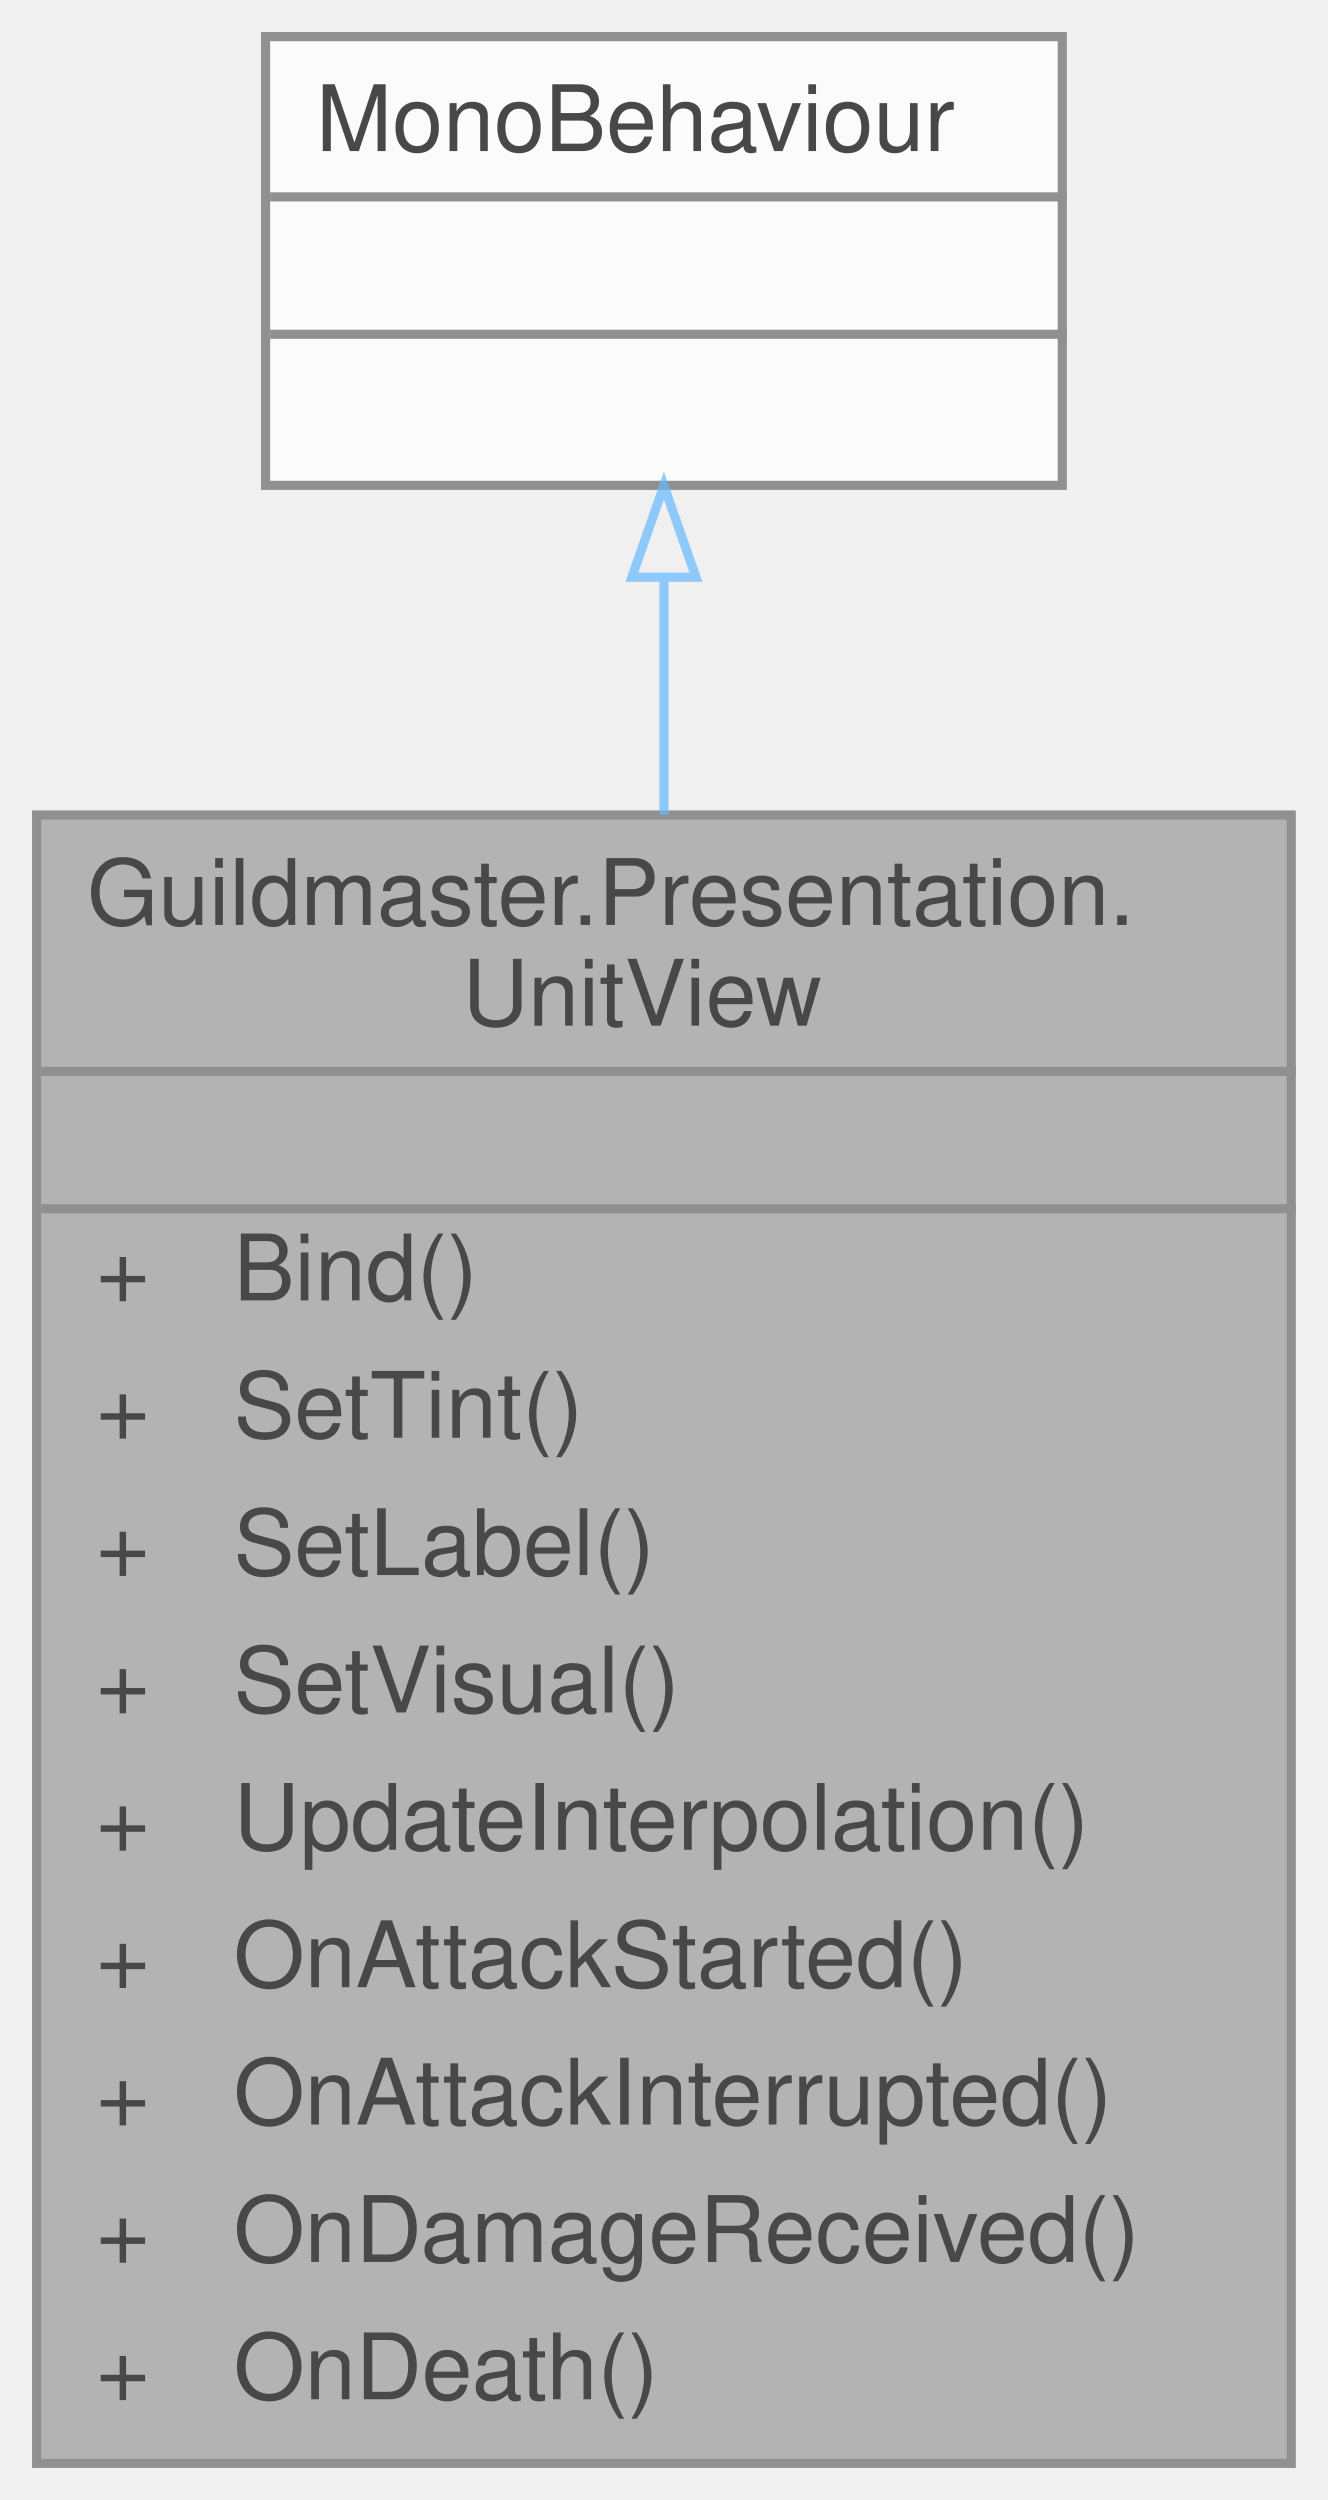
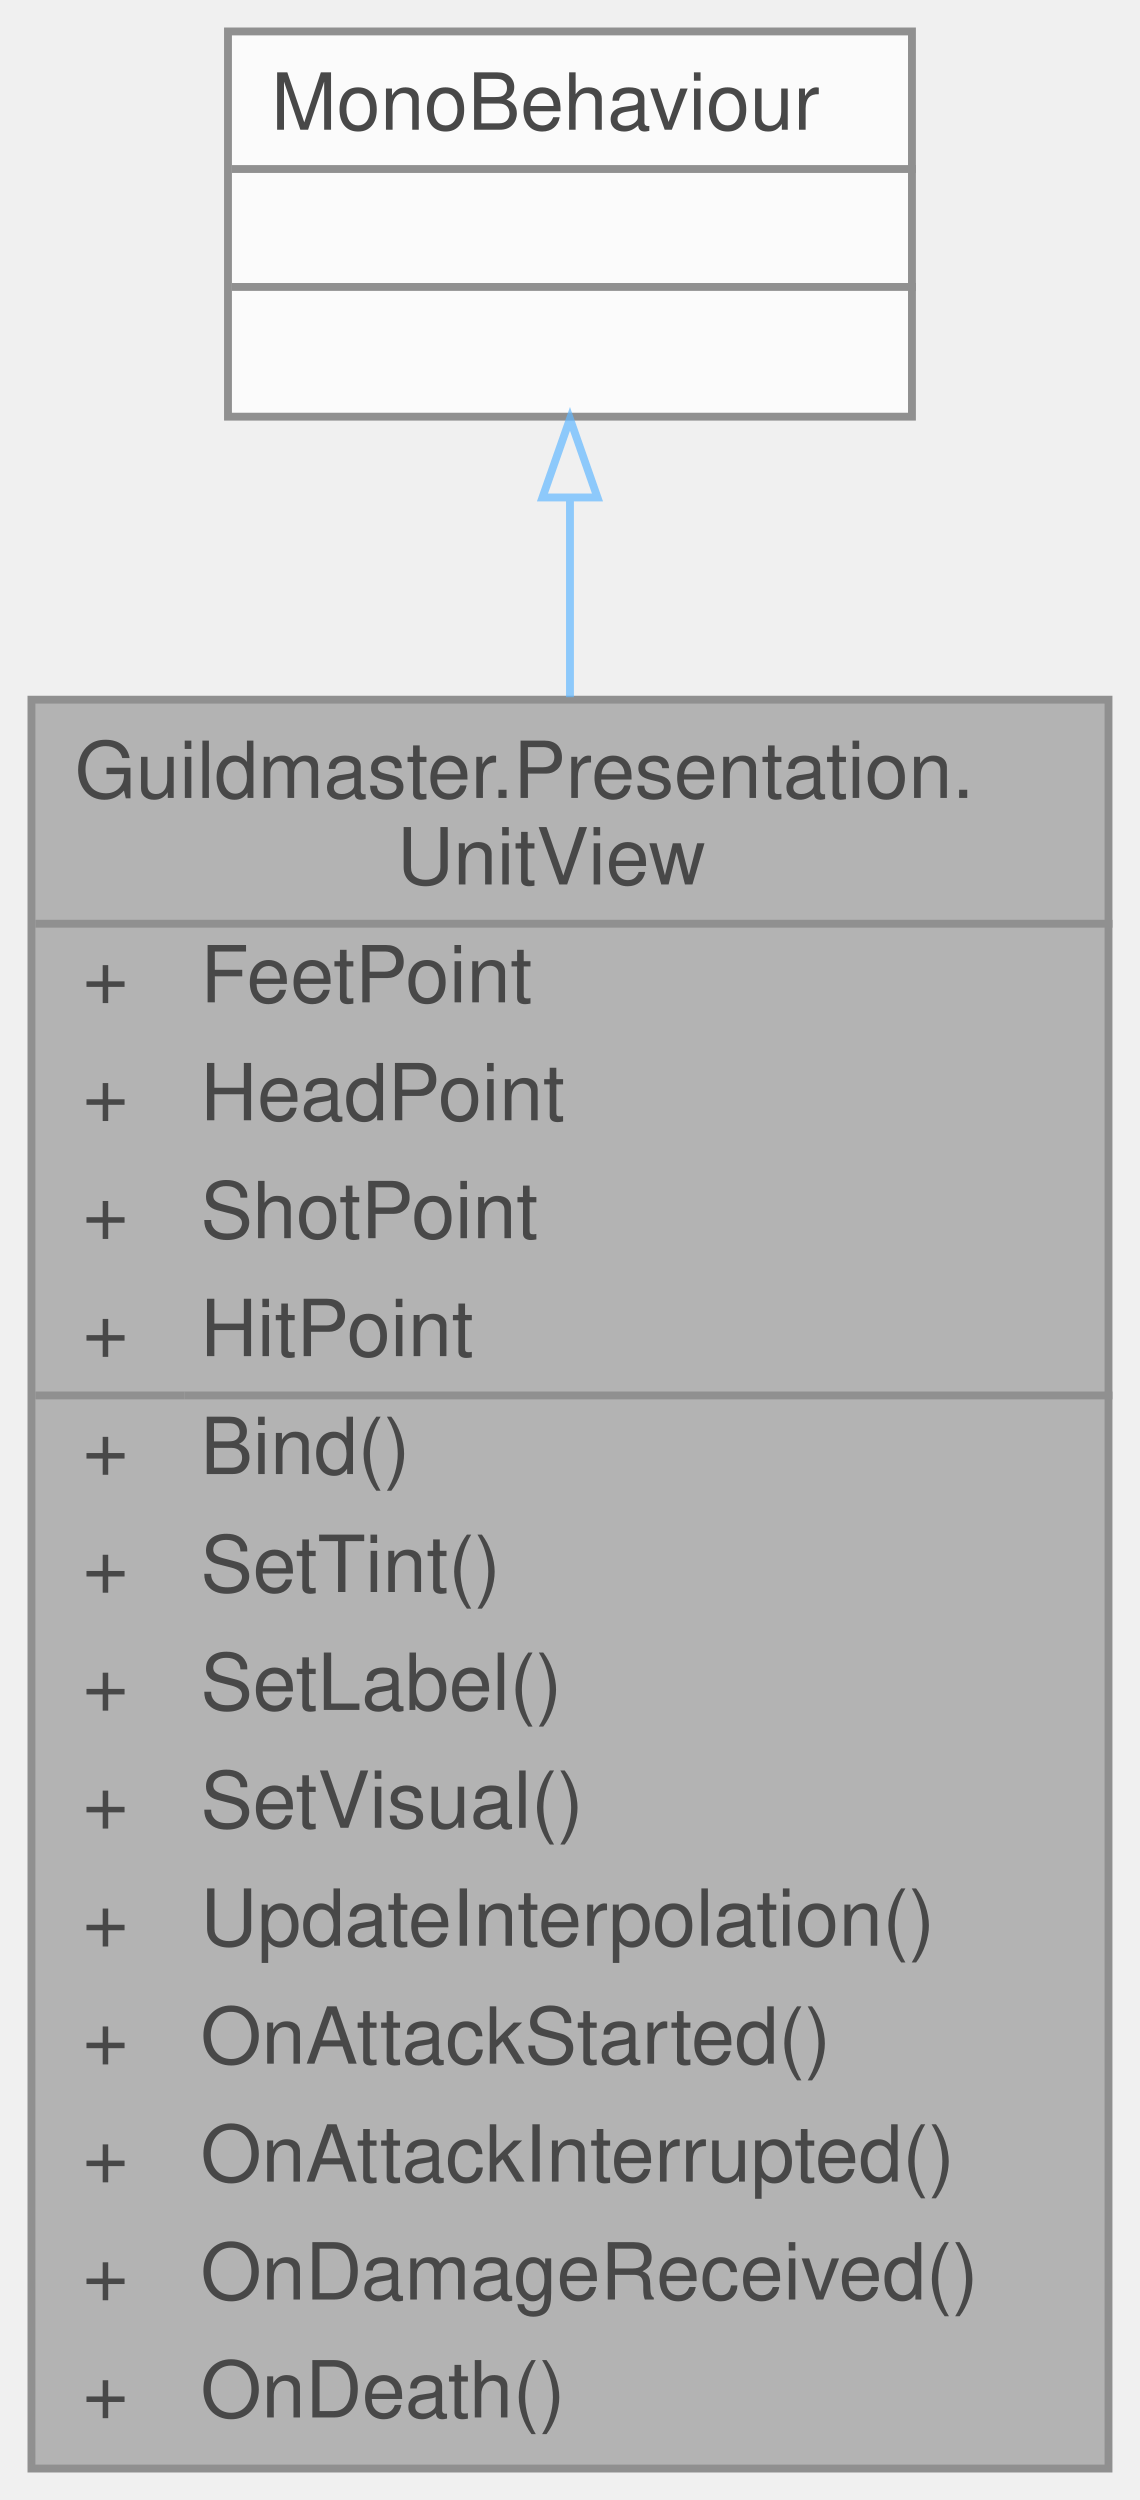
- <svg xmlns="http://www.w3.org/2000/svg" xmlns:xlink="http://www.w3.org/1999/xlink" width="145pt" height="273pt" viewBox="0.00 0.00 145.00 273.00">
+ <svg xmlns="http://www.w3.org/2000/svg" xmlns:xlink="http://www.w3.org/1999/xlink" width="145pt" height="318pt" viewBox="0.00 0.00 145.00 318.00">
  <svg id="main" version="1.1" xml:space="preserve">
    <style type="text/css">
.node, .edge {opacity: 0.7;}
.node.selected, .edge.selected {opacity: 1;}
.edge:hover path { stroke: red; }
.edge:hover polygon { stroke: red; fill: red; }
</style>
    <svg id="graph" class="graph">
-       <g id="graph0" class="graph" transform="scale(1 1) rotate(0) translate(4 269)">
+       <g id="graph0" class="graph" transform="scale(1 1) rotate(0) translate(4 314)">
        <g id="Node000001" class="node">
          <g id="a_Node000001">
            <a xlink:title="World-space визуальное представление RuntimeUnit.">
-               <polygon fill="#999999" stroke="transparent" points="137,-180 0,-180 0,0 137,0 137,-180" />
-               <text text-anchor="start" x="5.5" y="-168" font-family="Helvetica,sans-Serif" font-size="10.00">Guildmaster.Presentation.</text>
-               <text text-anchor="start" x="46.5" y="-157" font-family="Helvetica,sans-Serif" font-size="10.00">UnitView</text>
-               <text text-anchor="start" x="67" y="-142" font-family="Helvetica,sans-Serif" font-size="10.00"> </text>
-               <text text-anchor="start" x="6.5" y="-127" font-family="Helvetica,sans-Serif" font-size="10.00">+</text>
-               <text text-anchor="start" x="21.5" y="-127" font-family="Helvetica,sans-Serif" font-size="10.00">Bind()</text>
-               <text text-anchor="start" x="6.5" y="-112" font-family="Helvetica,sans-Serif" font-size="10.00">+</text>
-               <text text-anchor="start" x="21.5" y="-112" font-family="Helvetica,sans-Serif" font-size="10.00">SetTint()</text>
-               <text text-anchor="start" x="6.5" y="-97" font-family="Helvetica,sans-Serif" font-size="10.00">+</text>
-               <text text-anchor="start" x="21.5" y="-97" font-family="Helvetica,sans-Serif" font-size="10.00">SetLabel()</text>
-               <text text-anchor="start" x="6.5" y="-82" font-family="Helvetica,sans-Serif" font-size="10.00">+</text>
-               <text text-anchor="start" x="21.5" y="-82" font-family="Helvetica,sans-Serif" font-size="10.00">SetVisual()</text>
-               <text text-anchor="start" x="6.5" y="-67" font-family="Helvetica,sans-Serif" font-size="10.00">+</text>
-               <text text-anchor="start" x="21.5" y="-67" font-family="Helvetica,sans-Serif" font-size="10.00">UpdateInterpolation()</text>
-               <text text-anchor="start" x="6.5" y="-52" font-family="Helvetica,sans-Serif" font-size="10.00">+</text>
-               <text text-anchor="start" x="21.5" y="-52" font-family="Helvetica,sans-Serif" font-size="10.00">OnAttackStarted()</text>
-               <text text-anchor="start" x="6.5" y="-37" font-family="Helvetica,sans-Serif" font-size="10.00">+</text>
-               <text text-anchor="start" x="21.5" y="-37" font-family="Helvetica,sans-Serif" font-size="10.00">OnAttackInterrupted()</text>
-               <text text-anchor="start" x="6.5" y="-22" font-family="Helvetica,sans-Serif" font-size="10.00">+</text>
-               <text text-anchor="start" x="21.5" y="-22" font-family="Helvetica,sans-Serif" font-size="10.00">OnDamageReceived()</text>
-               <text text-anchor="start" x="6.5" y="-7" font-family="Helvetica,sans-Serif" font-size="10.00">+</text>
-               <text text-anchor="start" x="21.5" y="-7" font-family="Helvetica,sans-Serif" font-size="10.00">OnDeath()</text>
-               <polygon fill="#666666" stroke="#666666" points="0.5,-152 0.5,-152 137.5,-152 137.5,-152 0.5,-152" />
-               <polygon fill="#666666" stroke="#666666" points="0.5,-137 0.5,-137 137.5,-137 137.5,-137 0.5,-137" />
-               <polygon fill="none" stroke="#666666" points="0,0 0,-180 137,-180 137,0 0,0" />
+               <polygon fill="#999999" stroke="transparent" points="137,-225 0,-225 0,0 137,0 137,-225" />
+               <text text-anchor="start" x="5.5" y="-212.5" font-family="Helvetica,sans-Serif" font-size="10.00">Guildmaster.Presentation.</text>
+               <text text-anchor="start" x="46.5" y="-201.5" font-family="Helvetica,sans-Serif" font-size="10.00">UnitView</text>
+               <text text-anchor="start" x="6.5" y="-186.5" font-family="Helvetica,sans-Serif" font-size="10.00">+</text>
+               <text text-anchor="start" x="21.5" y="-186.5" font-family="Helvetica,sans-Serif" font-size="10.00">FeetPoint</text>
+               <text text-anchor="start" x="6.5" y="-171.5" font-family="Helvetica,sans-Serif" font-size="10.00">+</text>
+               <text text-anchor="start" x="21.5" y="-171.5" font-family="Helvetica,sans-Serif" font-size="10.00">HeadPoint</text>
+               <text text-anchor="start" x="6.5" y="-156.5" font-family="Helvetica,sans-Serif" font-size="10.00">+</text>
+               <text text-anchor="start" x="21.5" y="-156.5" font-family="Helvetica,sans-Serif" font-size="10.00">ShotPoint</text>
+               <text text-anchor="start" x="6.5" y="-141.5" font-family="Helvetica,sans-Serif" font-size="10.00">+</text>
+               <text text-anchor="start" x="21.5" y="-141.5" font-family="Helvetica,sans-Serif" font-size="10.00">HitPoint</text>
+               <text text-anchor="start" x="6.5" y="-126.5" font-family="Helvetica,sans-Serif" font-size="10.00">+</text>
+               <text text-anchor="start" x="21.5" y="-126.5" font-family="Helvetica,sans-Serif" font-size="10.00">Bind()</text>
+               <text text-anchor="start" x="6.5" y="-111.5" font-family="Helvetica,sans-Serif" font-size="10.00">+</text>
+               <text text-anchor="start" x="21.5" y="-111.5" font-family="Helvetica,sans-Serif" font-size="10.00">SetTint()</text>
+               <text text-anchor="start" x="6.5" y="-96.5" font-family="Helvetica,sans-Serif" font-size="10.00">+</text>
+               <text text-anchor="start" x="21.5" y="-96.5" font-family="Helvetica,sans-Serif" font-size="10.00">SetLabel()</text>
+               <text text-anchor="start" x="6.5" y="-81.5" font-family="Helvetica,sans-Serif" font-size="10.00">+</text>
+               <text text-anchor="start" x="21.5" y="-81.5" font-family="Helvetica,sans-Serif" font-size="10.00">SetVisual()</text>
+               <text text-anchor="start" x="6.5" y="-66.5" font-family="Helvetica,sans-Serif" font-size="10.00">+</text>
+               <text text-anchor="start" x="21.5" y="-66.5" font-family="Helvetica,sans-Serif" font-size="10.00">UpdateInterpolation()</text>
+               <text text-anchor="start" x="6.5" y="-51.5" font-family="Helvetica,sans-Serif" font-size="10.00">+</text>
+               <text text-anchor="start" x="21.5" y="-51.5" font-family="Helvetica,sans-Serif" font-size="10.00">OnAttackStarted()</text>
+               <text text-anchor="start" x="6.5" y="-36.5" font-family="Helvetica,sans-Serif" font-size="10.00">+</text>
+               <text text-anchor="start" x="21.5" y="-36.5" font-family="Helvetica,sans-Serif" font-size="10.00">OnAttackInterrupted()</text>
+               <text text-anchor="start" x="6.5" y="-21.5" font-family="Helvetica,sans-Serif" font-size="10.00">+</text>
+               <text text-anchor="start" x="21.5" y="-21.5" font-family="Helvetica,sans-Serif" font-size="10.00">OnDamageReceived()</text>
+               <text text-anchor="start" x="6.5" y="-6.5" font-family="Helvetica,sans-Serif" font-size="10.00">+</text>
+               <text text-anchor="start" x="21.5" y="-6.5" font-family="Helvetica,sans-Serif" font-size="10.00">OnDeath()</text>
+               <polygon fill="#666666" stroke="#666666" points="0.5,-196.5 0.5,-196.5 137.5,-196.5 137.5,-196.5 0.5,-196.5" />
+               <polygon fill="#666666" stroke="#666666" points="0.5,-136.5 0.5,-136.5 19.5,-136.5 19.5,-136.5 0.5,-136.5" />
+               <polygon fill="#666666" stroke="#666666" points="19.5,-136.5 19.5,-136.5 137.5,-136.5 137.5,-136.5 19.5,-136.5" />
+               <polygon fill="none" stroke="#666666" points="0,0 0,-225 137,-225 137,0 0,0" />
            </a>
          </g>
        </g>
        <g id="Node000002" class="node">
          <g id="a_Node000002">
            <a xlink:title=" ">
-               <polygon fill="white" stroke="transparent" points="112,-265 25,-265 25,-216 112,-216 112,-265" />
-               <text text-anchor="start" x="30.5" y="-252.5" font-family="Helvetica,sans-Serif" font-size="10.00">MonoBehaviour</text>
-               <text text-anchor="start" x="67" y="-237.5" font-family="Helvetica,sans-Serif" font-size="10.00"> </text>
-               <text text-anchor="start" x="67" y="-222.5" font-family="Helvetica,sans-Serif" font-size="10.00"> </text>
-               <polygon fill="#666666" stroke="#666666" points="25.5,-247.5 25.5,-247.5 112.5,-247.5 112.5,-247.5 25.5,-247.5" />
-               <polygon fill="#666666" stroke="#666666" points="25.5,-232.5 25.5,-232.5 112.5,-232.5 112.5,-232.5 25.5,-232.5" />
-               <polygon fill="none" stroke="#666666" points="25,-216 25,-265 112,-265 112,-216 25,-216" />
+               <polygon fill="white" stroke="transparent" points="112,-310 25,-310 25,-261 112,-261 112,-310" />
+               <text text-anchor="start" x="30.5" y="-297.5" font-family="Helvetica,sans-Serif" font-size="10.00">MonoBehaviour</text>
+               <text text-anchor="start" x="67" y="-282.5" font-family="Helvetica,sans-Serif" font-size="10.00"> </text>
+               <text text-anchor="start" x="67" y="-267.5" font-family="Helvetica,sans-Serif" font-size="10.00"> </text>
+               <polygon fill="#666666" stroke="#666666" points="25.5,-292.5 25.5,-292.5 112.5,-292.5 112.5,-292.5 25.5,-292.5" />
+               <polygon fill="#666666" stroke="#666666" points="25.5,-277.5 25.5,-277.5 112.5,-277.5 112.5,-277.5 25.5,-277.5" />
+               <polygon fill="none" stroke="#666666" points="25,-261 25,-310 112,-310 112,-261 25,-261" />
            </a>
          </g>
        </g>
        <g id="edge1_Node000001_Node000002" class="edge">
          <g id="a_edge1_Node000001_Node000002">
            <a xlink:title=" ">
-               <path fill="none" stroke="#63b8ff" d="M68.5,-205.81C68.5,-197.92 68.5,-189.14 68.5,-180.06" />
-               <polygon fill="none" stroke="#63b8ff" points="65,-205.97 68.5,-215.97 72,-205.97 65,-205.97" />
+               <path fill="none" stroke="#63b8ff" d="M68.5,-250.52C68.5,-242.85 68.5,-234.3 68.5,-225.32" />
+               <polygon fill="none" stroke="#63b8ff" points="65,-250.72 68.5,-260.72 72,-250.72 65,-250.72" />
            </a>
          </g>
        </g>
      </g>
    </svg>
  </svg>
  <style type="text/css">

[data-mouse-over-selected='false'] { opacity: 0.7; }
[data-mouse-over-selected='true']  { opacity: 1.0; }

</style>
</svg>
